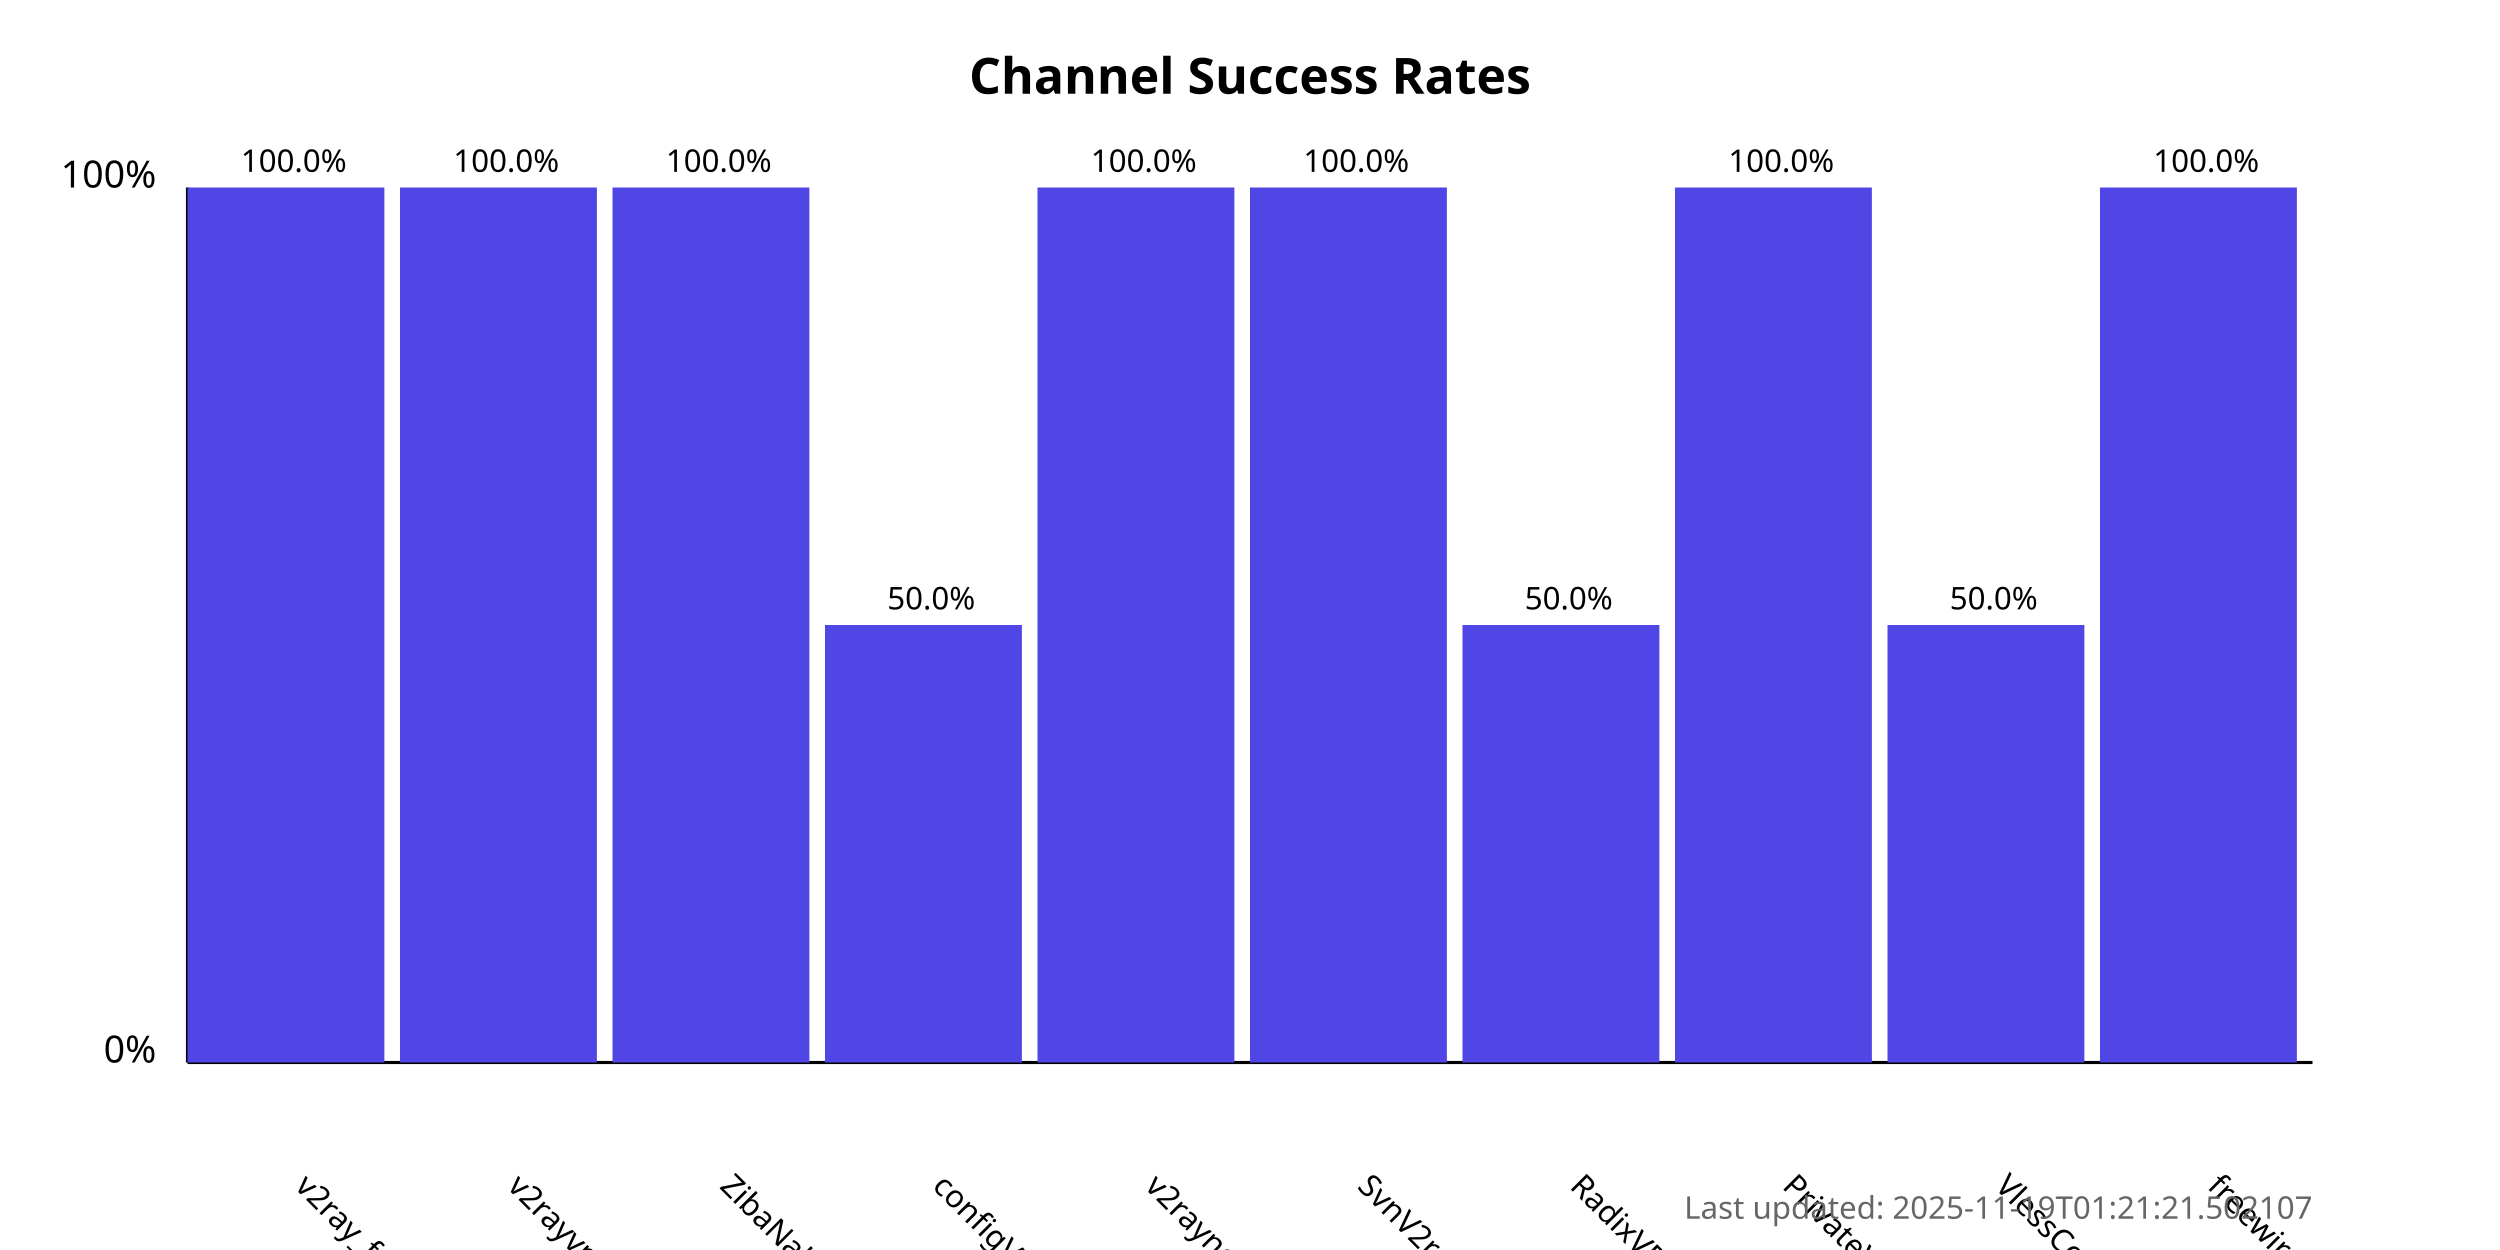
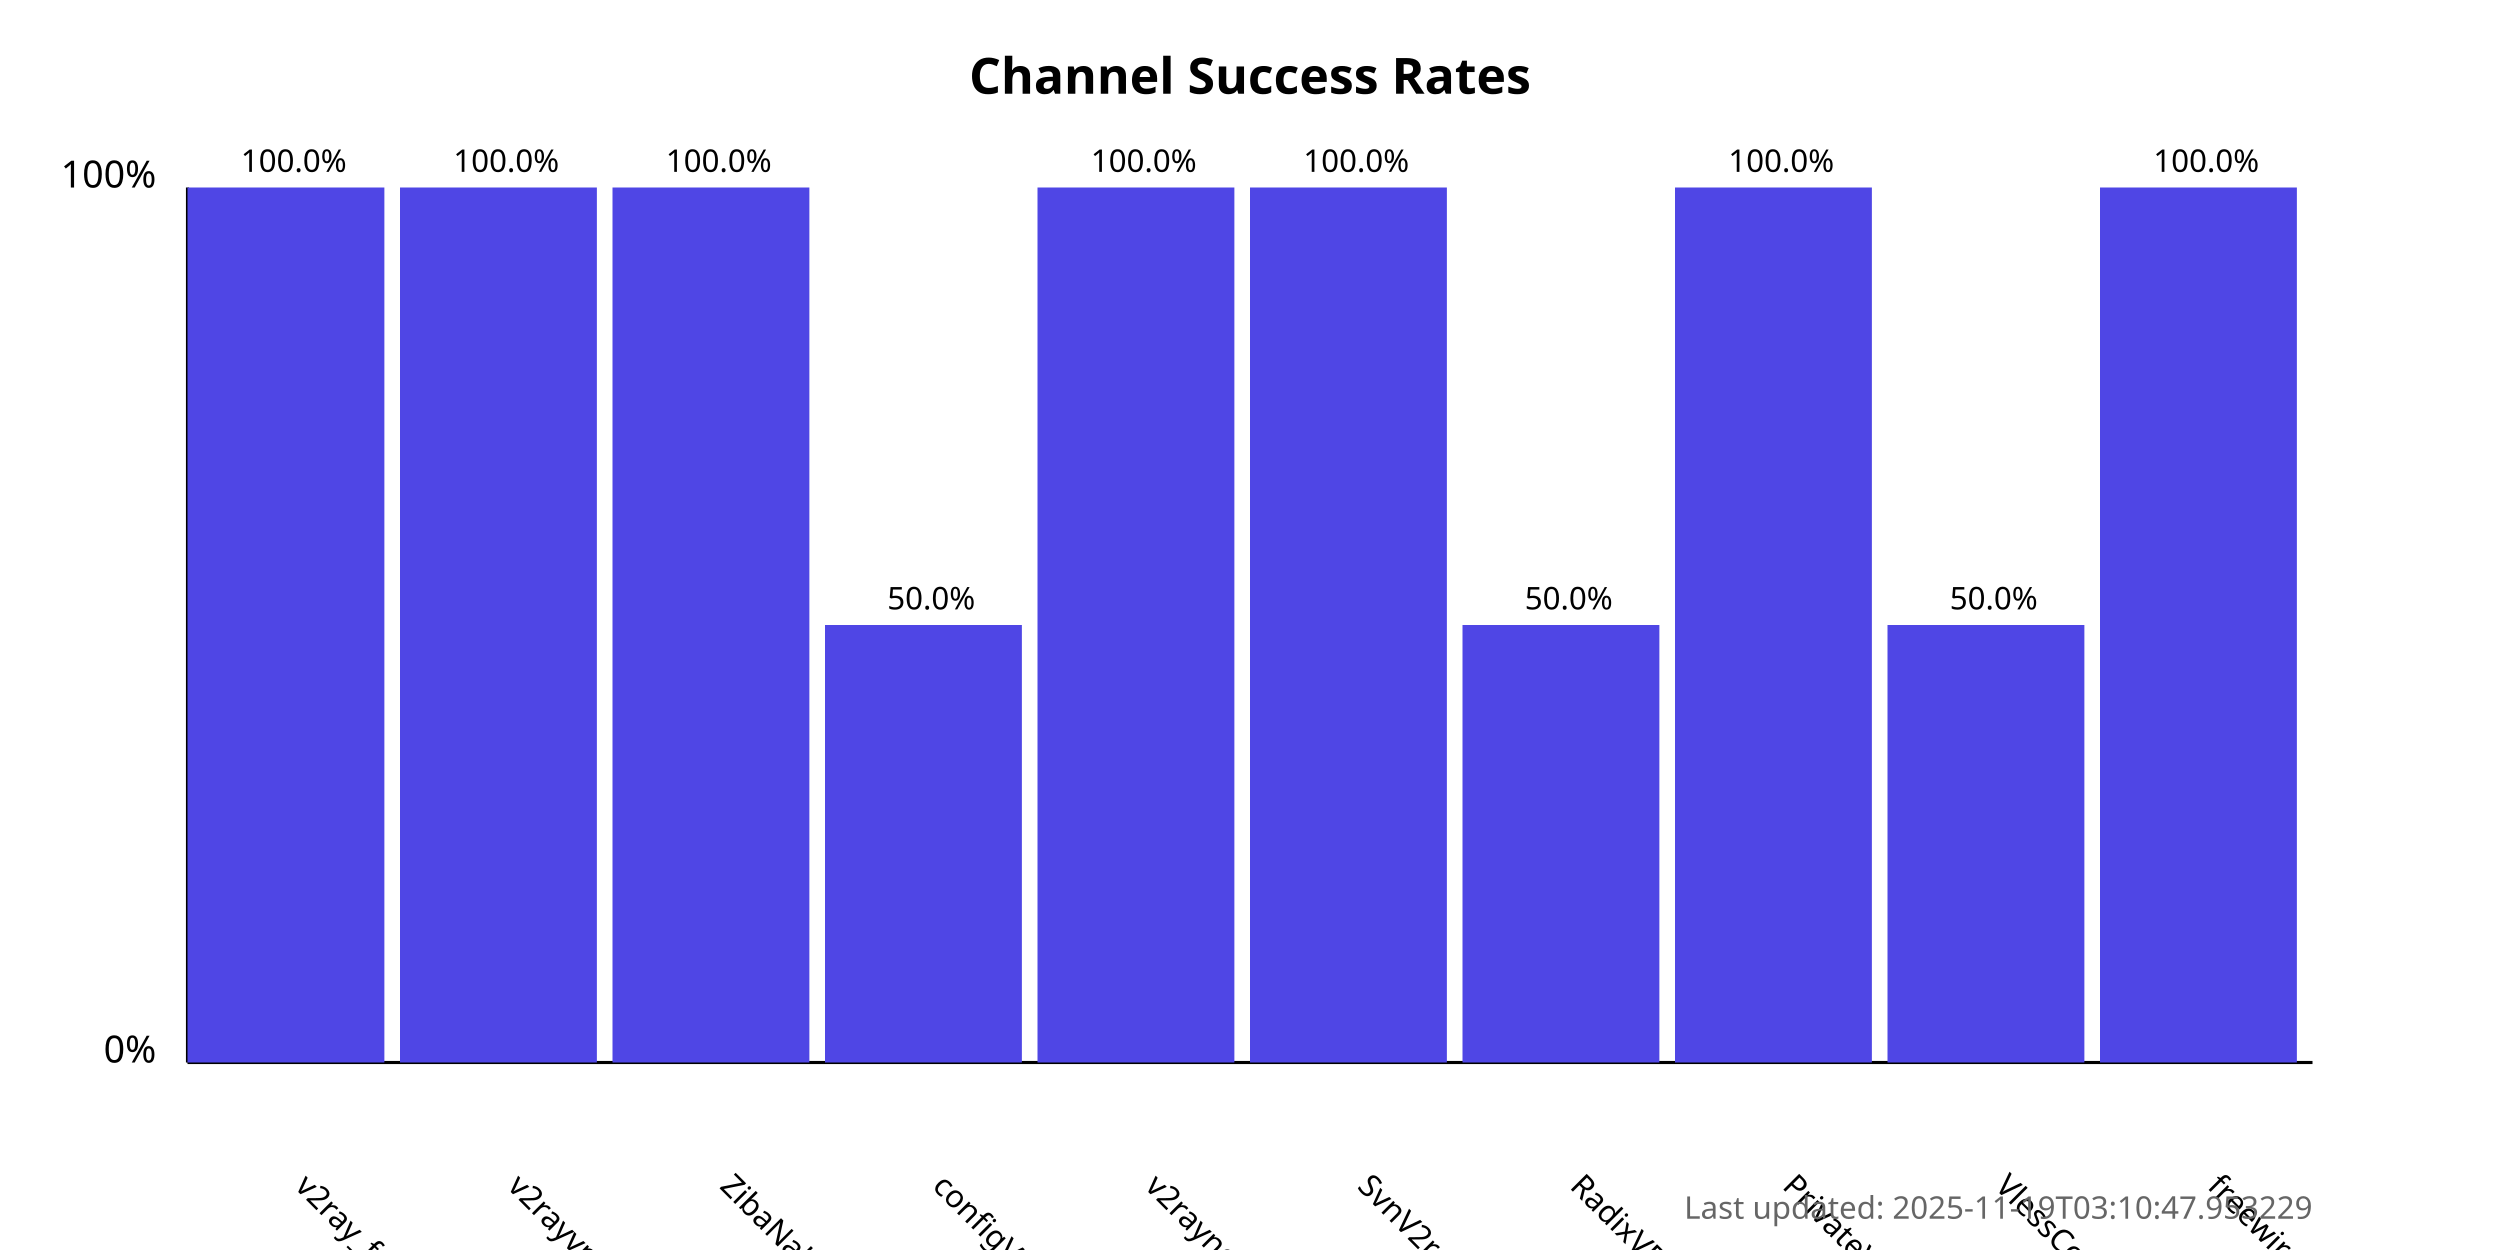
<svg xmlns="http://www.w3.org/2000/svg" width="800" height="400">
  <style>
            .chart-title { font: bold 16px sans-serif; }
            .axis-label { font: 12px sans-serif; }
            .tick-label { font: 10px sans-serif; }
            .bar { fill: #4f46e5; }
            .bar:hover { fill: #6366f1; }
            .timestamp { font: 10px sans-serif; fill: #666; }
        </style>
  <text x="400.0" y="30" text-anchor="middle" class="chart-title">
            Channel Success Rates
        </text>
  <line x1="60" y1="340" x2="60" y2="60" stroke="black" stroke-width="1" />
  <line x1="60" y1="340" x2="740" y2="340" stroke="black" stroke-width="1" />
  <text x="50" y="340" text-anchor="end" class="axis-label">0%</text>
  <text x="50" y="60" text-anchor="end" class="axis-label">100%</text>
  <g>
    <rect x="60" y="60.0" width="63.0" height="280.0" class="bar" />
    <text x="94.0" y="380" transform="rotate(45, 94.0, 380)" text-anchor="start" class="tick-label">
                v2ray_free_conf
            </text>
    <text x="94.0" y="55.0" text-anchor="middle" class="tick-label">
                100.0%
            </text>
  </g>
  <g>
    <rect x="128.0" y="60.0" width="63.0" height="280.0" class="bar" />
    <text x="162.0" y="380" transform="rotate(45, 162.0, 380)" text-anchor="start" class="tick-label">
                v2rayvpno
            </text>
    <text x="162.0" y="55.0" text-anchor="middle" class="tick-label">
                100.0%
            </text>
  </g>
  <g>
    <rect x="196.0" y="60.0" width="63.0" height="280.0" class="bar" />
    <text x="230.0" y="380" transform="rotate(45, 230.0, 380)" text-anchor="start" class="tick-label">
                ZibaNabz
            </text>
    <text x="230.0" y="55.0" text-anchor="middle" class="tick-label">
                100.0%
            </text>
  </g>
  <g>
    <rect x="264.0" y="200.0" width="63.0" height="140.0" class="bar" />
    <text x="298.0" y="380" transform="rotate(45, 298.0, 380)" text-anchor="start" class="tick-label">
                configV2rayForFree
            </text>
    <text x="298.0" y="195.0" text-anchor="middle" class="tick-label">
                50.0%
            </text>
  </g>
  <g>
    <rect x="332.0" y="60.0" width="63.0" height="280.0" class="bar" />
    <text x="366.0" y="380" transform="rotate(45, 366.0, 380)" text-anchor="start" class="tick-label">
                v2rayngvpn
            </text>
    <text x="366.0" y="55.0" text-anchor="middle" class="tick-label">
                100.0%
            </text>
  </g>
  <g>
    <rect x="400.0" y="60.0" width="63.0" height="280.0" class="bar" />
    <text x="434.0" y="380" transform="rotate(45, 434.0, 380)" text-anchor="start" class="tick-label">
                SvnV2ray
            </text>
    <text x="434.0" y="55.0" text-anchor="middle" class="tick-label">
                100.0%
            </text>
  </g>
  <g>
    <rect x="468.0" y="200.0" width="63.0" height="140.0" class="bar" />
    <text x="502.0" y="380" transform="rotate(45, 502.0, 380)" text-anchor="start" class="tick-label">
                RadixVPN
            </text>
    <text x="502.0" y="195.0" text-anchor="middle" class="tick-label">
                50.0%
            </text>
  </g>
  <g>
    <rect x="536.0" y="60.0" width="63.0" height="280.0" class="bar" />
    <text x="570.0" y="380" transform="rotate(45, 570.0, 380)" text-anchor="start" class="tick-label">
                PrivateVPNs
            </text>
    <text x="570.0" y="55.0" text-anchor="middle" class="tick-label">
                100.0%
            </text>
  </g>
  <g>
    <rect x="604.0" y="200.0" width="63.0" height="140.0" class="bar" />
    <text x="638.0" y="380" transform="rotate(45, 638.0, 380)" text-anchor="start" class="tick-label">
                VlessConfig
            </text>
    <text x="638.0" y="195.0" text-anchor="middle" class="tick-label">
                50.0%
            </text>
  </g>
  <g>
    <rect x="672.0" y="60.0" width="63.0" height="280.0" class="bar" />
    <text x="706.0" y="380" transform="rotate(45, 706.0, 380)" text-anchor="start" class="tick-label">
                freewireguard
            </text>
    <text x="706.0" y="55.0" text-anchor="middle" class="tick-label">
                100.0%
            </text>
  </g>
  <text x="740" y="390" text-anchor="end" class="timestamp">
-             Last updated: 2025-11-19T01:21:21.502107
+             Last updated: 2025-11-19T03:10:47.953229
        </text>
</svg>
